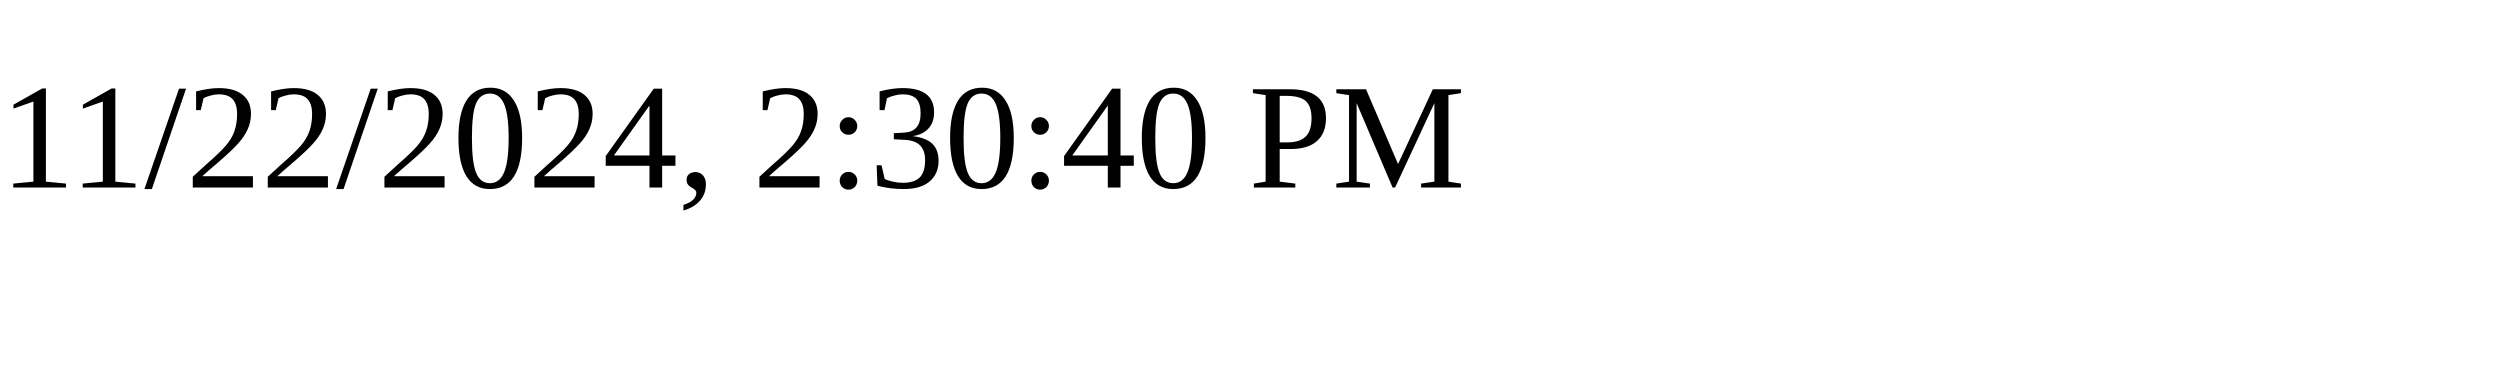
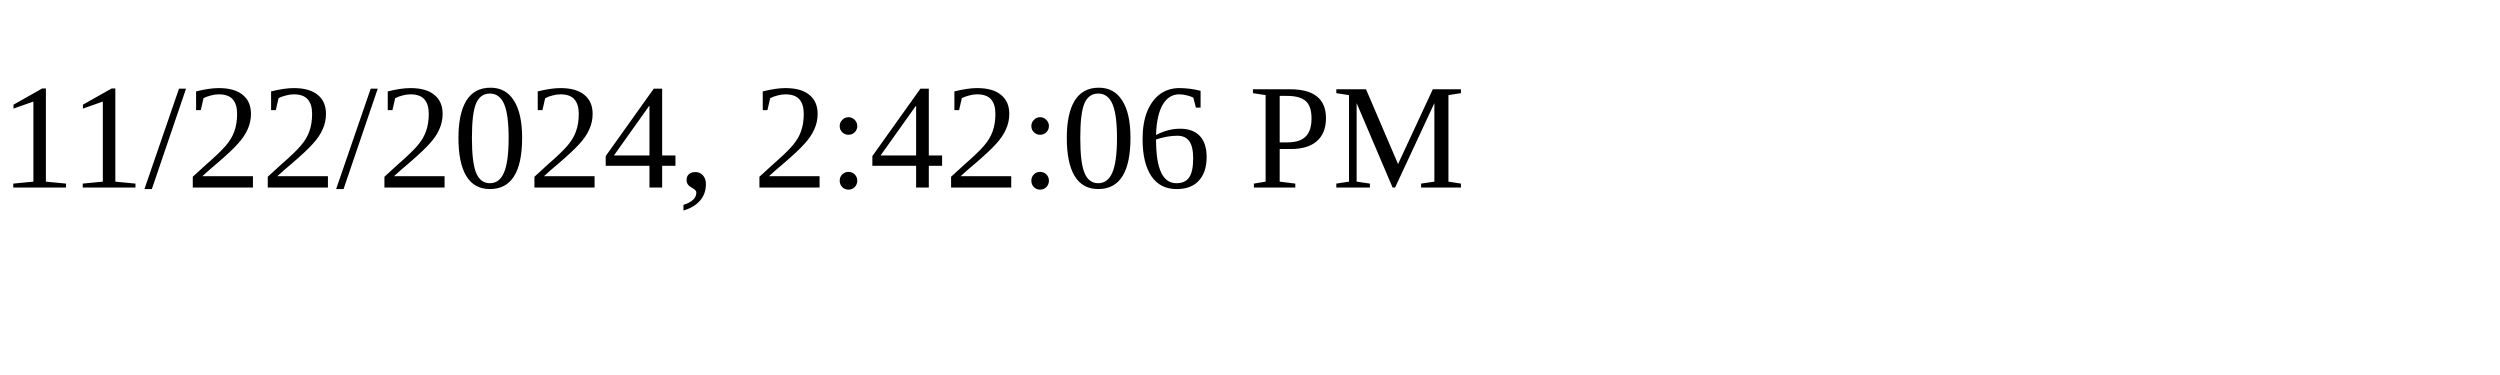
<svg xmlns="http://www.w3.org/2000/svg" height="30" width="200">
-   <text x="0" y="15">11/22/2024, 2:30:40 PM</text>
+   <text x="0" y="15">11/22/2024, 2:42:06 PM</text>
</svg>
